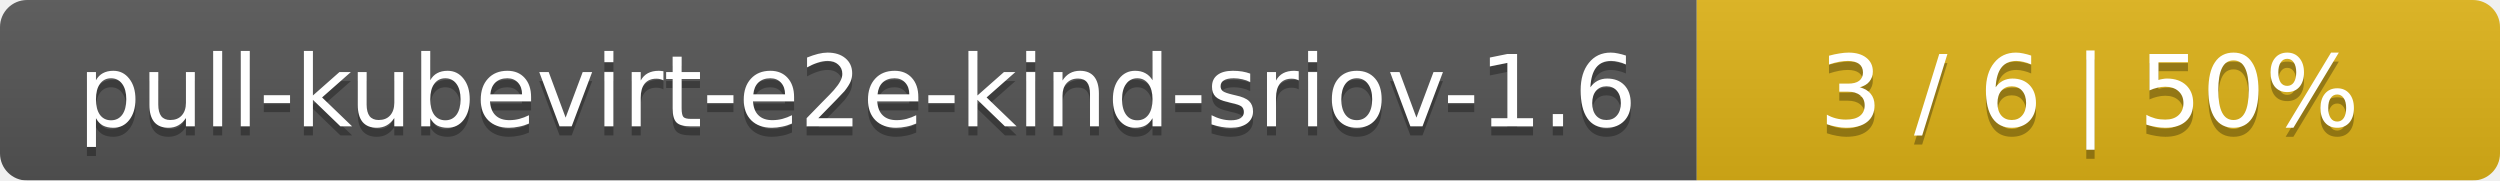
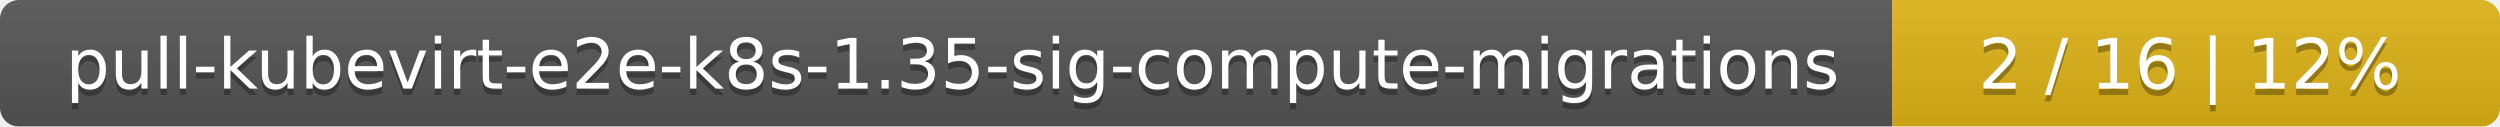
- <svg xmlns="http://www.w3.org/2000/svg" width="277" height="20">
+ <svg xmlns="http://www.w3.org/2000/svg" width="395" height="20">
  <linearGradient id="smooth" x2="0" y2="100%">
    <stop offset="0" stop-color="#bbb" stop-opacity=".1" />
    <stop offset="1" stop-opacity=".1" />
  </linearGradient>
  <mask id="round">
-     <rect width="277" height="20" rx="3" fill="#fff" />
+     <rect width="395" height="20" rx="3" fill="#fff" />
  </mask>
  <g mask="url(#round)">
-     <rect width="188" height="20" fill="#555" />
-     <rect x="188" width="89" height="20" fill="#dfb317" />
-     <rect width="277" height="20" fill="url(#smooth)" />
+     <rect width="299" height="20" fill="#555" />
+     <rect x="299" width="96" height="20" fill="#dfb317" />
+     <rect width="395" height="20" fill="url(#smooth)" />
  </g>
  <g fill="#fff" text-anchor="middle" font-family="DejaVu Sans,Verdana,Geneva,sans-serif" font-size="11">
-     <text x="95" y="15" fill="#010101" fill-opacity=".3">pull-kubevirt-e2e-kind-sriov-1.6</text>
-     <text x="95" y="14">pull-kubevirt-e2e-kind-sriov-1.6</text>
-     <text x="231.5" y="15" fill="#010101" fill-opacity=".3">3 / 6    |    50%</text>
-     <text x="231.5" y="14">3 / 6    |    50%</text>
+     <text x="150.5" y="15" fill="#010101" fill-opacity=".3">pull-kubevirt-e2e-k8s-1.35-sig-compute-migrations</text>
+     <text x="150.5" y="14">pull-kubevirt-e2e-k8s-1.35-sig-compute-migrations</text>
+     <text x="346" y="15" fill="#010101" fill-opacity=".3">2 / 16    |    12%</text>
+     <text x="346" y="14">2 / 16    |    12%</text>
  </g>
</svg>
